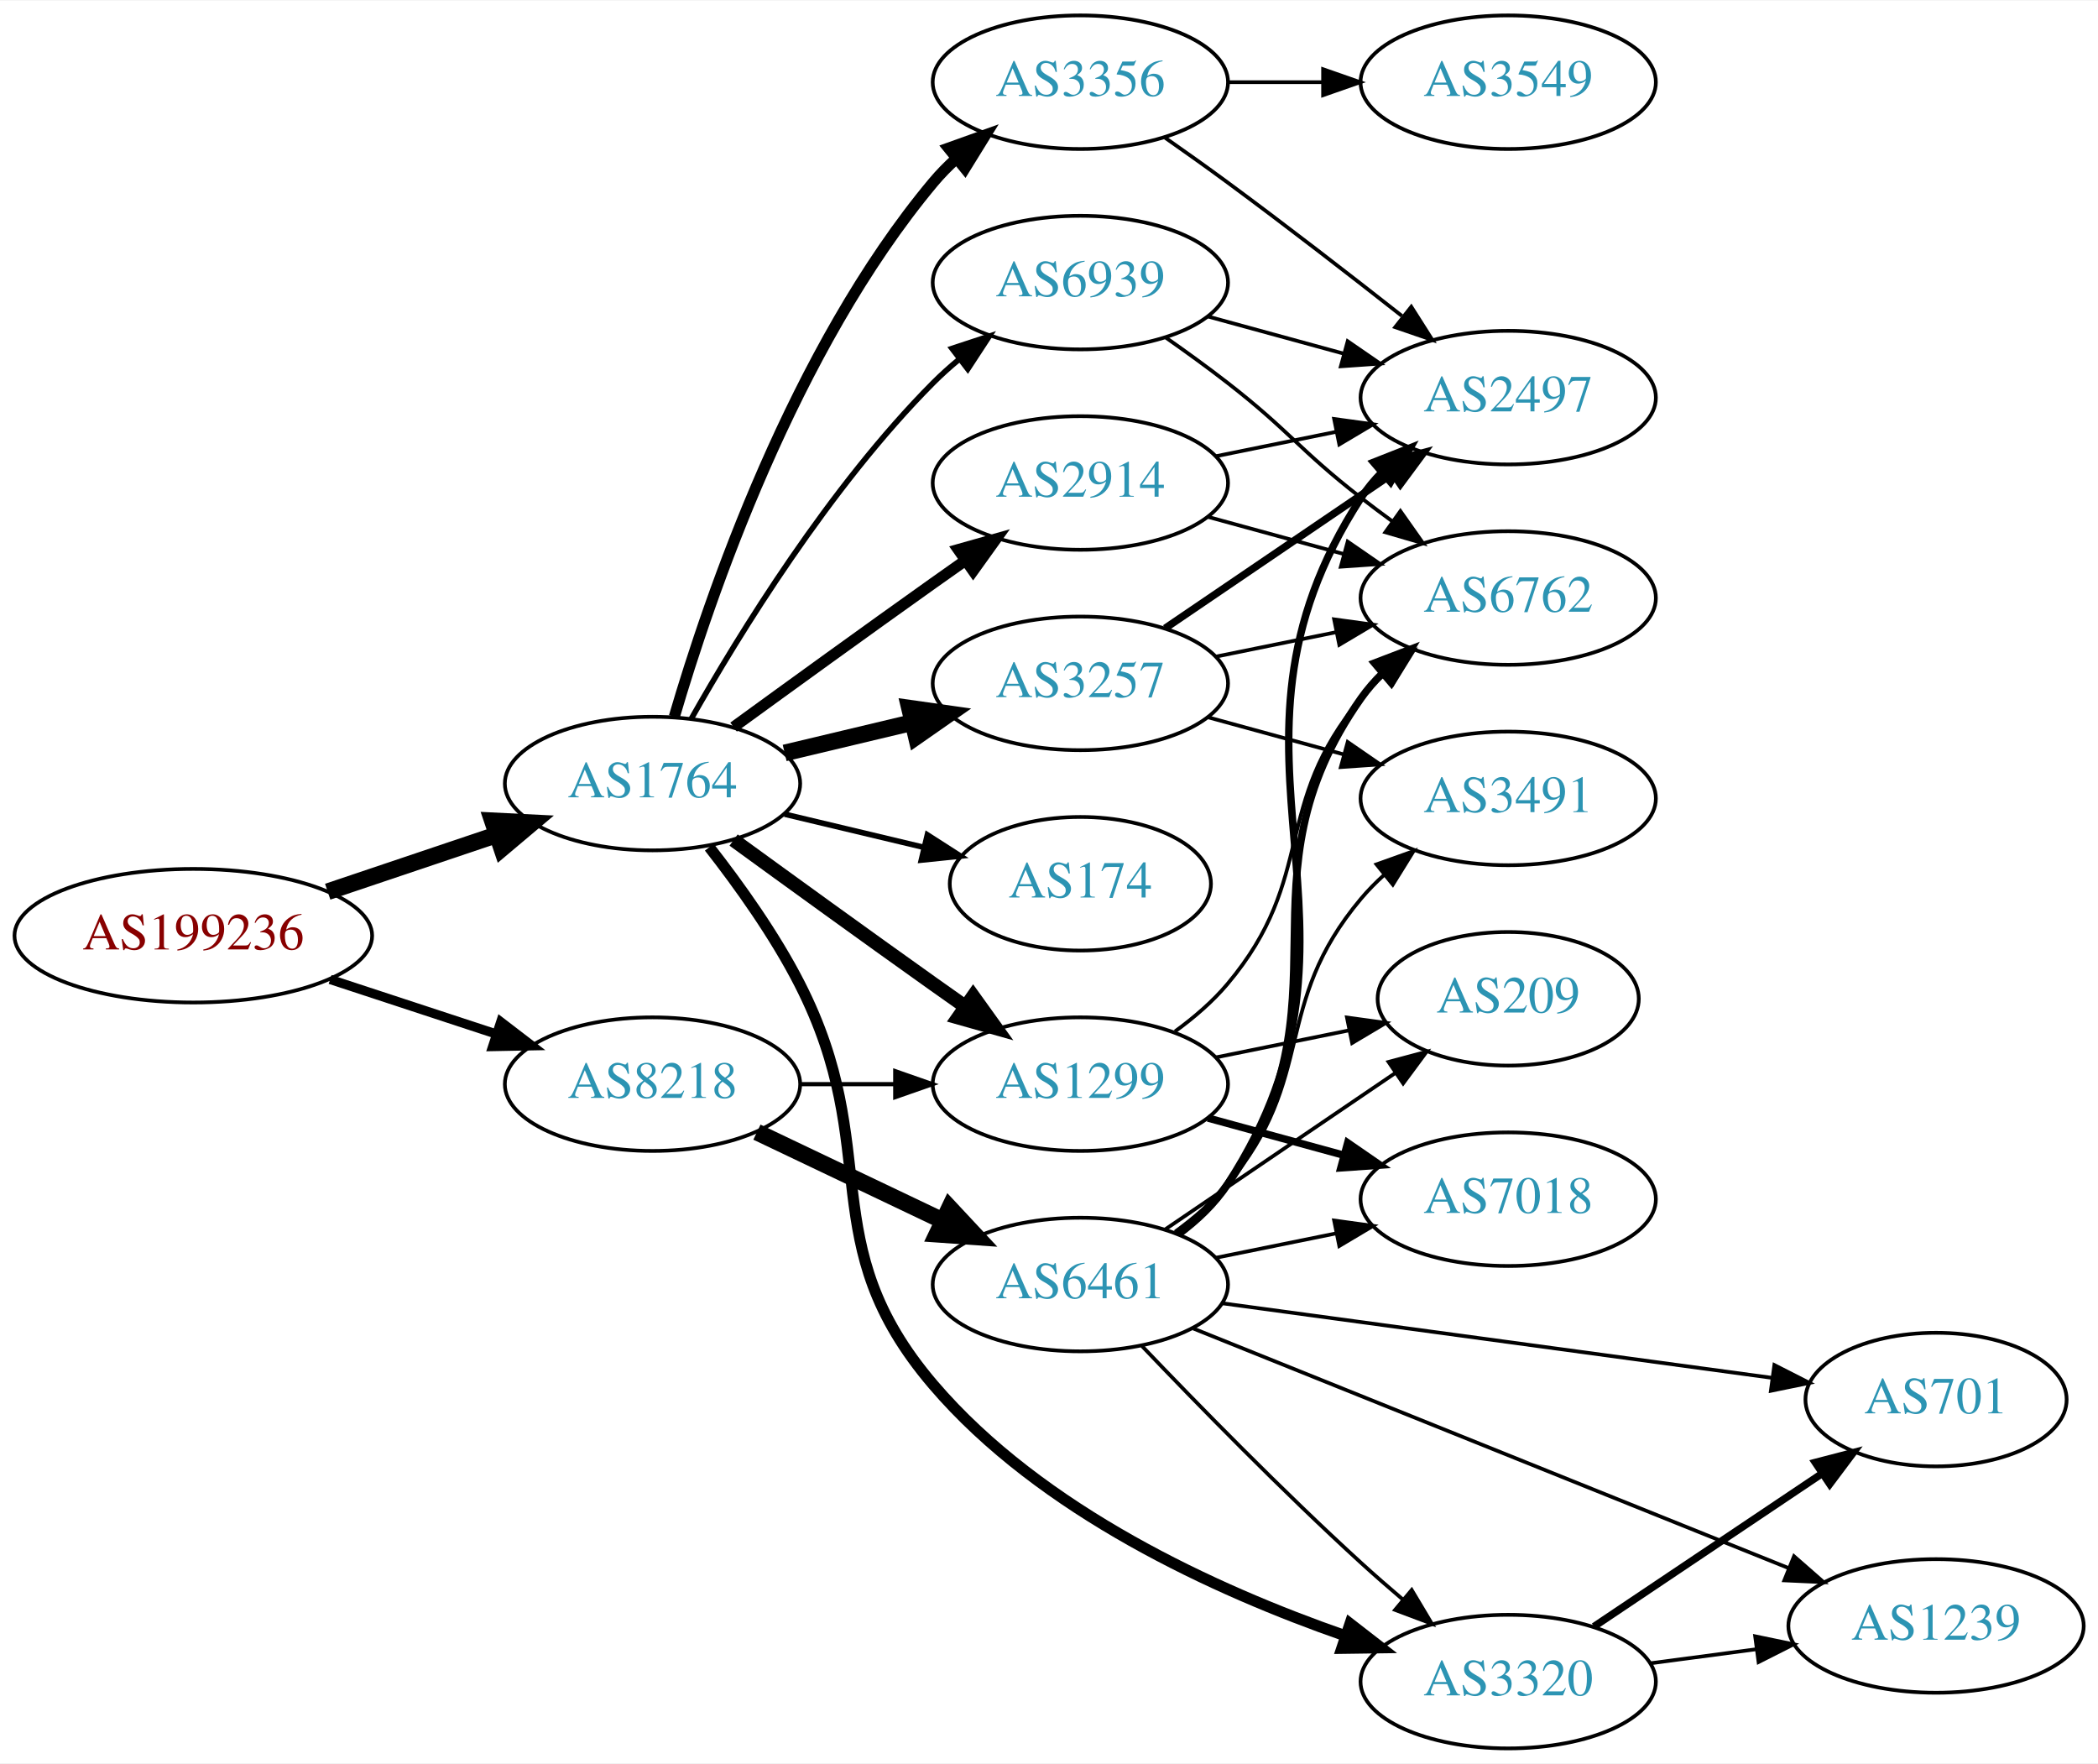
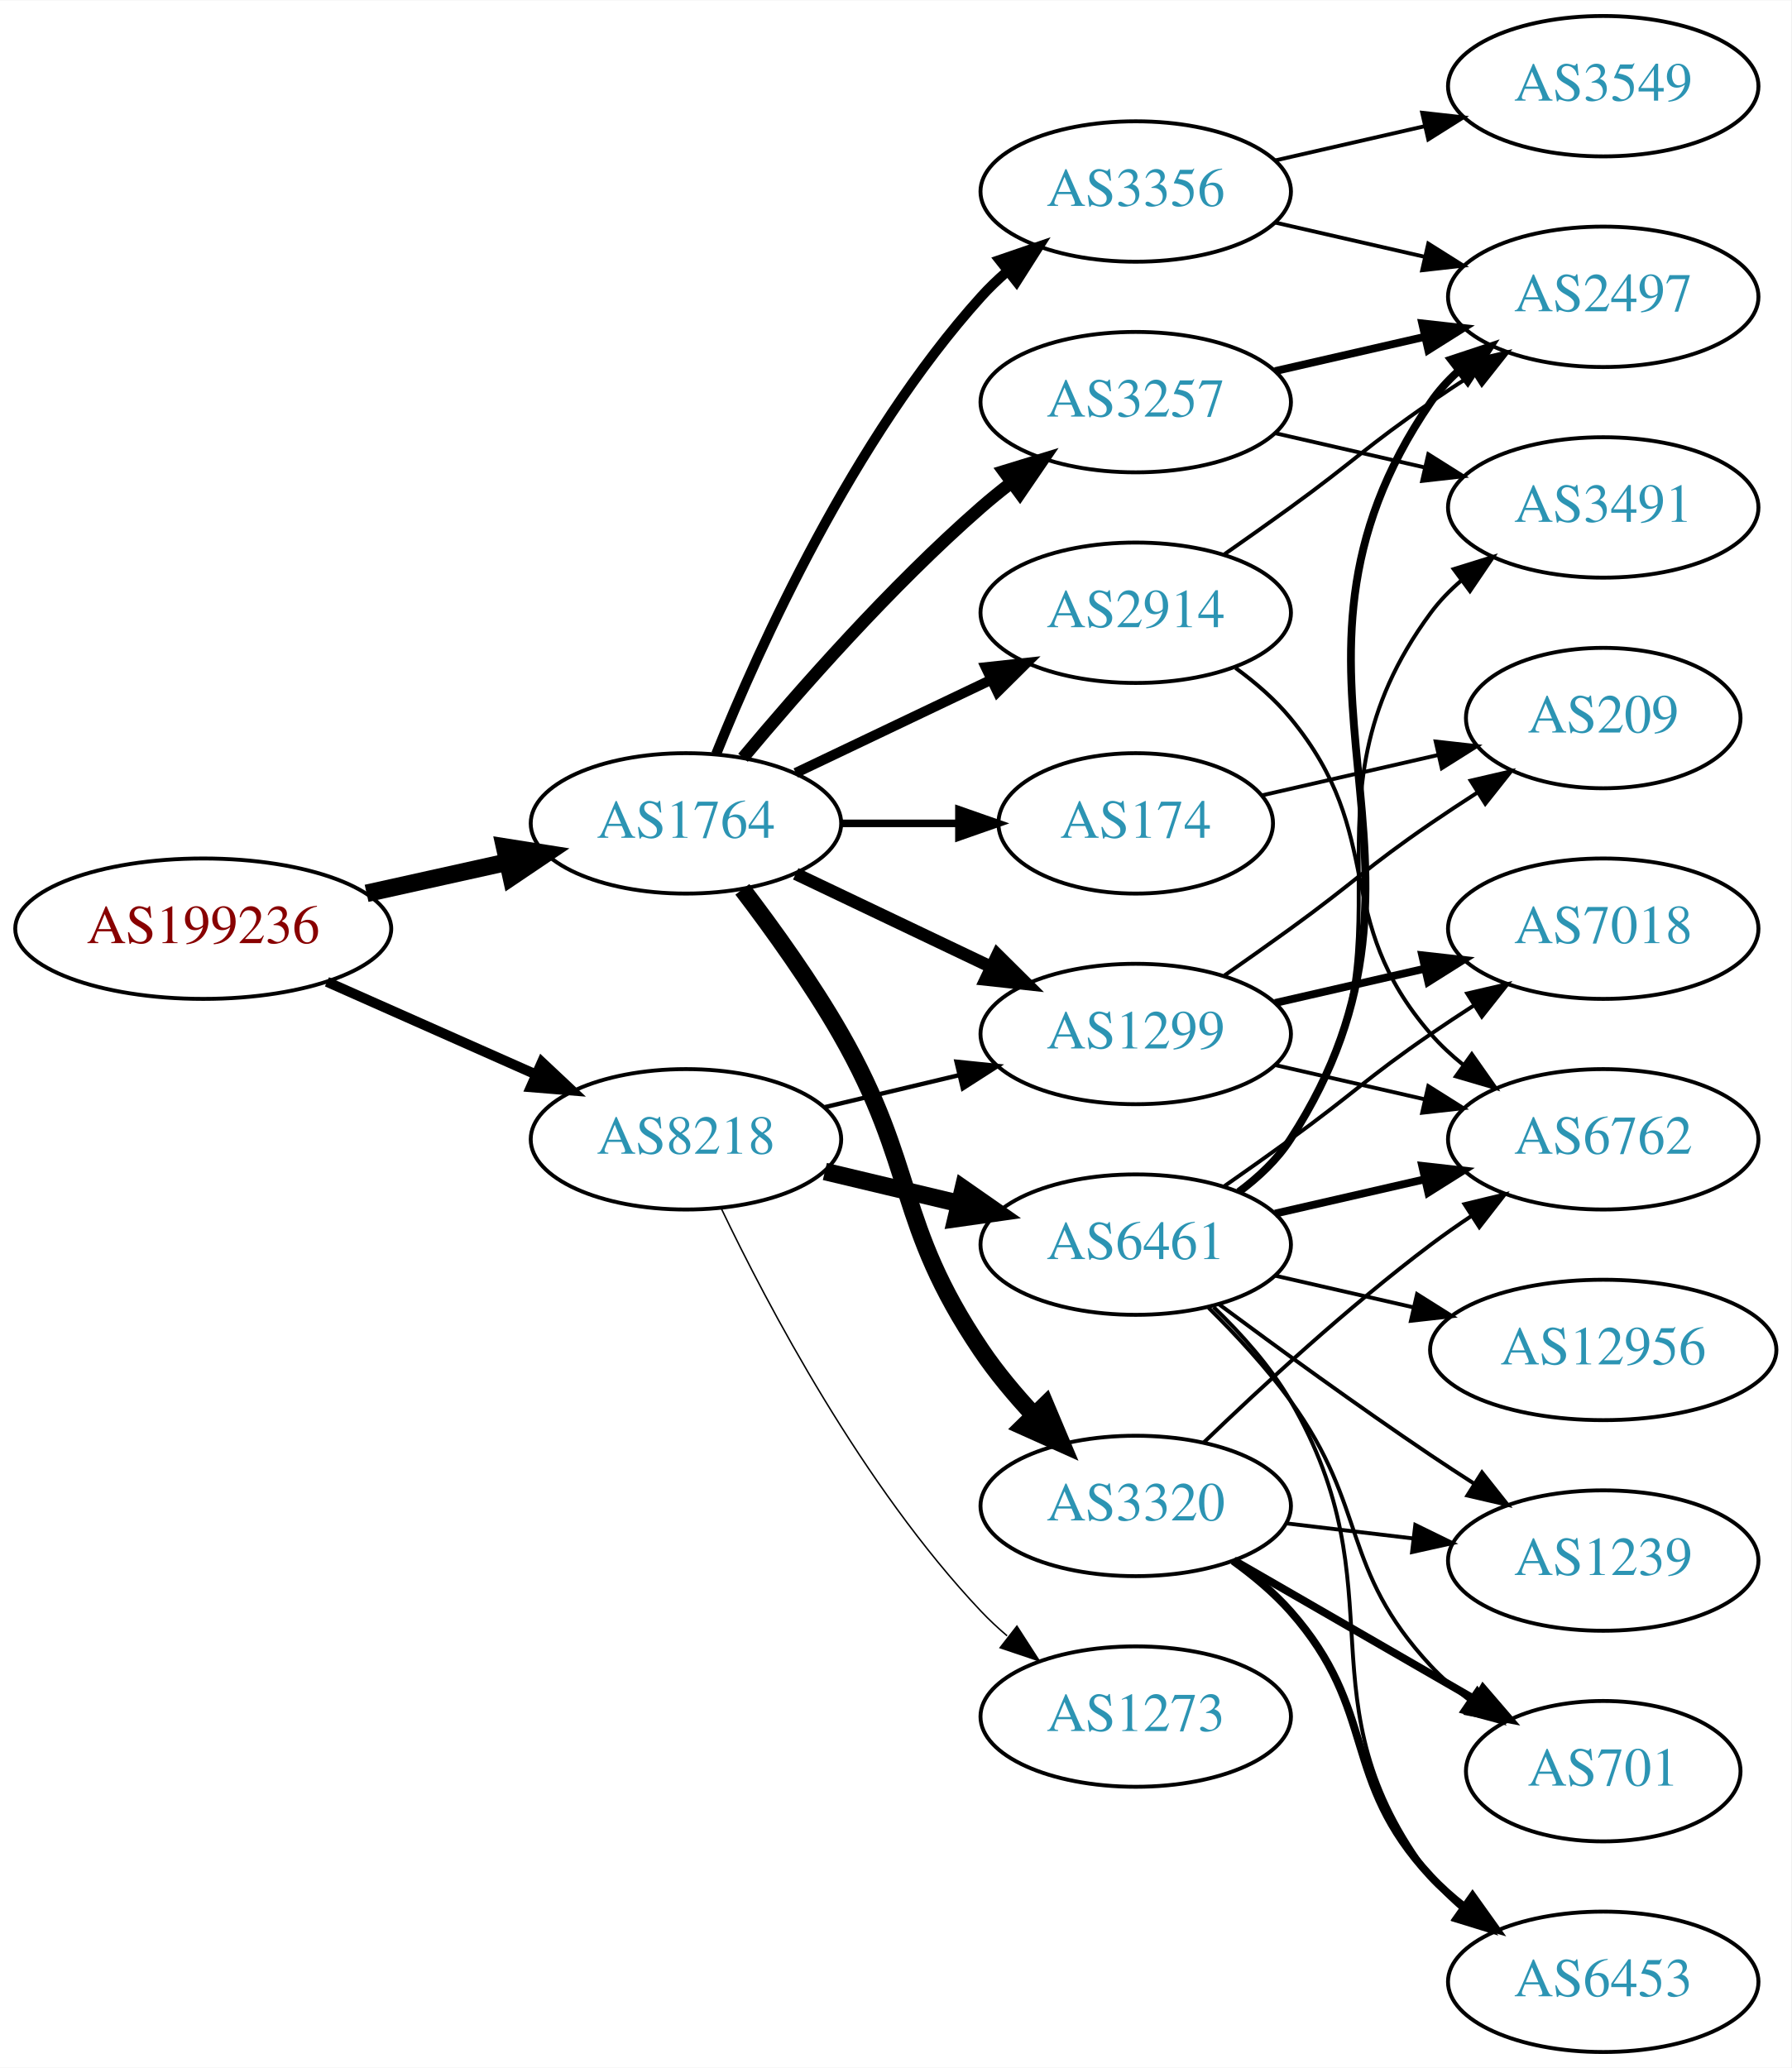
- <svg xmlns="http://www.w3.org/2000/svg" xmlns:xlink="http://www.w3.org/1999/xlink" width="565pt" height="475pt" viewBox="0.00 0.00 565.36 475.00">
-   <g id="graph0" class="graph" transform="scale(1 1) rotate(0) translate(4 471)">
-     <polygon fill="white" stroke="none" points="-4,4 -4,-471 561.363,-471 561.363,4 -4,4" />
+ <svg xmlns="http://www.w3.org/2000/svg" xmlns:xlink="http://www.w3.org/1999/xlink" width="459pt" height="530pt" viewBox="0.00 0.00 459.17 530.00">
+   <g id="graph0" class="graph" transform="scale(1 1) rotate(0) translate(4 526)">
+     <polygon fill="white" stroke="none" points="-4,4 -4,-526 455.17,-526 455.17,4 -4,4" />
    <g id="node1" class="node">
      <g id="a_node1">
        <a xlink:href="/asn/199236" xlink:title="AS199236 ~ Emarsys eMarketing Systems AG [AT]">
-           <ellipse fill="#ffffff" stroke="black" cx="48.096" cy="-219" rx="48.192" ry="18" />
-           <text text-anchor="middle" x="48.096" y="-215.3" font-family="Times,serif" font-size="14.00" fill="#880000">AS199236</text>
+           <ellipse fill="#ffffff" stroke="black" cx="48.096" cy="-288" rx="48.192" ry="18" />
+           <text text-anchor="middle" x="48.096" y="-284.3" font-family="Times,serif" font-size="14.00" fill="#880000">AS199236</text>
        </a>
      </g>
    </g>
    <g id="node2" class="node">
      <g id="a_node2">
        <a xlink:href="/asn/1764" xlink:title="AS1764 ~ NEXTLAYER-AS [AT]">
-           <ellipse fill="#ffffff" stroke="black" cx="171.838" cy="-260" rx="39.794" ry="18" />
-           <text text-anchor="middle" x="171.838" y="-256.3" font-family="Times,serif" font-size="14.00" fill="#2c94b3">AS1764</text>
+           <ellipse fill="#ffffff" stroke="black" cx="171.838" cy="-315" rx="39.794" ry="18" />
+           <text text-anchor="middle" x="171.838" y="-311.3" font-family="Times,serif" font-size="14.00" fill="#2c94b3">AS1764</text>
        </a>
      </g>
    </g>
    <g id="edge1" class="edge">
-       <path fill="none" stroke="black" stroke-width="4.5" d="M84.309,-230.859C98.459,-235.624 114.874,-241.152 129.578,-246.105" />
-       <polygon fill="black" stroke="black" stroke-width="4.5" points="128.703,-249.965 139.437,-249.425 131.217,-242.502 128.703,-249.965" />
+       <path fill="none" stroke="black" stroke-width="4.5" d="M89.973,-297.066C101.513,-299.625 114.132,-302.424 125.896,-305.033" />
+       <polygon fill="black" stroke="black" stroke-width="4.5" points="125.351,-308.945 135.967,-307.266 127.057,-301.257 125.351,-308.945" />
    </g>
    <g id="node3" class="node">
      <g id="a_node3">
        <a xlink:href="/asn/8218" xlink:title="AS8218 ~ legacy Neotelecoms [FR]">
-           <ellipse fill="#ffffff" stroke="black" cx="171.838" cy="-179" rx="39.794" ry="18" />
-           <text text-anchor="middle" x="171.838" y="-175.3" font-family="Times,serif" font-size="14.00" fill="#2c94b3">AS8218</text>
+           <ellipse fill="#ffffff" stroke="black" cx="171.838" cy="-234" rx="39.794" ry="18" />
+           <text text-anchor="middle" x="171.838" y="-230.3" font-family="Times,serif" font-size="14.00" fill="#2c94b3">AS8218</text>
        </a>
      </g>
    </g>
    <g id="edge2" class="edge">
-       <path fill="none" stroke="black" stroke-width="2.5" d="M84.964,-207.215C98.983,-202.609 115.143,-197.299 129.637,-192.537" />
-       <polygon fill="black" stroke="black" stroke-width="2.5" points="130.95,-195.79 139.358,-189.343 128.765,-189.14 130.95,-195.79" />
+       <path fill="none" stroke="black" stroke-width="2.571" d="M79.816,-274.374C96.101,-267.15 116.238,-258.219 133.427,-250.594" />
+       <polygon fill="black" stroke="black" stroke-width="2.571" points="134.909,-253.766 142.631,-246.512 132.07,-247.367 134.909,-253.766" />
    </g>
    <g id="node4" class="node">
      <g id="a_node4">
-         <a xlink:href="/asn/3257" xlink:title="AS3257 ~ GTT [DE]">
-           <ellipse fill="#ffffff" stroke="black" cx="287.131" cy="-287" rx="39.794" ry="18" />
-           <text text-anchor="middle" x="287.131" y="-283.3" font-family="Times,serif" font-size="14.00" fill="#2c94b3">AS3257</text>
+         <a xlink:href="/asn/2914" xlink:title="AS2914 ~ NTT America, Inc. [US]">
+           <ellipse fill="#ffffff" stroke="black" cx="287.131" cy="-369" rx="39.794" ry="18" />
+           <text text-anchor="middle" x="287.131" y="-365.3" font-family="Times,serif" font-size="14.00" fill="#2c94b3">AS2914</text>
        </a>
      </g>
    </g>
    <g id="edge3" class="edge">
-       <path fill="none" stroke="black" stroke-width="4.5" d="M207.445,-268.248C218.316,-270.838 230.471,-273.735 241.913,-276.462" />
-       <polygon fill="black" stroke="black" stroke-width="4.5" points="241.095,-280.315 251.736,-278.803 242.921,-272.654 241.095,-280.315" />
+       <path fill="none" stroke="black" stroke-width="2.571" d="M199.974,-327.934C214.968,-335.081 233.789,-344.052 250.013,-351.785" />
+       <polygon fill="black" stroke="black" stroke-width="2.571" points="248.683,-355.028 259.216,-356.171 251.695,-348.709 248.683,-355.028" />
    </g>
    <g id="node5" class="node">
      <g id="a_node5">
-         <a xlink:href="/asn/3356" xlink:title="AS3356 ~ Level 3 Parent, LLC [US]">
-           <ellipse fill="#ffffff" stroke="black" cx="287.131" cy="-449" rx="39.794" ry="18" />
-           <text text-anchor="middle" x="287.131" y="-445.3" font-family="Times,serif" font-size="14.00" fill="#2c94b3">AS3356</text>
+         <a xlink:href="/asn/1299" xlink:title="AS1299 ~ Telia Carrier [EU]">
+           <ellipse fill="#ffffff" stroke="black" cx="287.131" cy="-261" rx="39.794" ry="18" />
+           <text text-anchor="middle" x="287.131" y="-257.3" font-family="Times,serif" font-size="14.00" fill="#2c94b3">AS1299</text>
        </a>
      </g>
    </g>
    <g id="edge4" class="edge">
-       <path fill="none" stroke="black" stroke-width="3" d="M177.712,-278.002C187.026,-309.844 209.843,-376.981 247.484,-422 249.355,-424.237 251.453,-426.374 253.679,-428.396" />
-       <polygon fill="black" stroke="black" stroke-width="3" points="251.623,-431.234 261.598,-434.804 256.026,-425.793 251.623,-431.234" />
+       <path fill="none" stroke="black" stroke-width="3.214" d="M199.974,-302.066C214.968,-294.919 233.789,-285.948 250.013,-278.215" />
+       <polygon fill="black" stroke="black" stroke-width="3.214" points="251.695,-281.291 259.216,-273.829 248.683,-274.972 251.695,-281.291" />
    </g>
    <g id="node6" class="node">
      <g id="a_node6">
-         <a xlink:href="/asn/2914" xlink:title="AS2914 ~ NTT America, Inc. [US]">
-           <ellipse fill="#ffffff" stroke="black" cx="287.131" cy="-341" rx="39.794" ry="18" />
-           <text text-anchor="middle" x="287.131" y="-337.3" font-family="Times,serif" font-size="14.00" fill="#2c94b3">AS2914</text>
+         <a xlink:href="/asn/3257" xlink:title="AS3257 ~ GTT [DE]">
+           <ellipse fill="#ffffff" stroke="black" cx="287.131" cy="-423" rx="39.794" ry="18" />
+           <text text-anchor="middle" x="287.131" y="-419.3" font-family="Times,serif" font-size="14.00" fill="#2c94b3">AS3257</text>
        </a>
      </g>
    </g>
    <g id="edge5" class="edge">
-       <path fill="none" stroke="black" stroke-width="3" d="M193.686,-275.222C208.62,-286.091 229.234,-301.025 247.484,-314 250.305,-316.005 253.248,-318.085 256.196,-320.159" />
-       <polygon fill="black" stroke="black" stroke-width="3" points="254.223,-323.05 264.421,-325.926 258.242,-317.319 254.223,-323.05" />
+       <path fill="none" stroke="black" stroke-width="3.214" d="M186.468,-331.817C200.751,-348.929 224.297,-375.745 247.484,-396 249.95,-398.154 252.589,-400.294 255.286,-402.372" />
+       <polygon fill="black" stroke="black" stroke-width="3.214" points="253.311,-405.264 263.44,-408.37 257.459,-399.625 253.311,-405.264" />
    </g>
    <g id="node7" class="node">
      <g id="a_node7">
-         <a xlink:href="/asn/1299" xlink:title="AS1299 ~ Telia Carrier [EU]">
-           <ellipse fill="#ffffff" stroke="black" cx="287.131" cy="-179" rx="39.794" ry="18" />
-           <text text-anchor="middle" x="287.131" y="-175.3" font-family="Times,serif" font-size="14.00" fill="#2c94b3">AS1299</text>
+         <a xlink:href="/asn/3320" xlink:title="AS3320 ~ DTAG [DE]">
+           <ellipse fill="#ffffff" stroke="black" cx="287.131" cy="-140" rx="39.794" ry="18" />
+           <text text-anchor="middle" x="287.131" y="-136.3" font-family="Times,serif" font-size="14.00" fill="#2c94b3">AS3320</text>
        </a>
      </g>
    </g>
    <g id="edge6" class="edge">
-       <path fill="none" stroke="black" stroke-width="3.75" d="M193.686,-244.778C208.62,-233.909 229.234,-218.975 247.484,-206 250.305,-203.995 253.248,-201.915 256.196,-199.841" />
-       <polygon fill="black" stroke="black" stroke-width="3.75" points="258.242,-202.681 264.421,-194.074 254.223,-196.95 258.242,-202.681" />
+       <path fill="none" stroke="black" stroke-width="4.5" d="M186.299,-298.087C194.192,-287.73 204.042,-274.008 211.484,-261 231.049,-226.806 225.461,-212.665 247.484,-180 251.401,-174.19 256.203,-168.46 261.073,-163.232" />
+       <polygon fill="black" stroke="black" stroke-width="4.5" points="263.987,-165.883 268.161,-155.979 258.356,-160.378 263.987,-165.883" />
    </g>
    <g id="node8" class="node">
      <g id="a_node8">
-         <a xlink:href="/asn/174" xlink:title="AS174 ~ Cogent Communications [US]">
-           <ellipse fill="#ffffff" stroke="black" cx="287.131" cy="-233" rx="35.194" ry="18" />
-           <text text-anchor="middle" x="287.131" y="-229.3" font-family="Times,serif" font-size="14.00" fill="#2c94b3">AS174</text>
+         <a xlink:href="/asn/3356" xlink:title="AS3356 ~ Level 3 Parent, LLC [US]">
+           <ellipse fill="#ffffff" stroke="black" cx="287.131" cy="-477" rx="39.794" ry="18" />
+           <text text-anchor="middle" x="287.131" y="-473.3" font-family="Times,serif" font-size="14.00" fill="#2c94b3">AS3356</text>
        </a>
      </g>
    </g>
    <g id="edge7" class="edge">
-       <path fill="none" stroke="black" stroke-width="1.5" d="M207.445,-251.752C219.24,-248.942 232.544,-245.771 244.812,-242.847" />
-       <polygon fill="black" stroke="black" stroke-width="1.5" points="245.901,-246.186 254.817,-240.463 244.278,-239.376 245.901,-246.186" />
+       <path fill="none" stroke="black" stroke-width="2.571" d="M179.586,-332.787C190.637,-360.243 214.69,-413.578 247.484,-450 249.487,-452.224 251.706,-454.363 254.038,-456.397" />
+       <polygon fill="black" stroke="black" stroke-width="2.571" points="252.236,-459.433 262.257,-462.873 256.569,-453.935 252.236,-459.433" />
    </g>
    <g id="node9" class="node">
      <g id="a_node9">
-         <a xlink:href="/asn/3320" xlink:title="AS3320 ~ DTAG [DE]">
-           <ellipse fill="#ffffff" stroke="black" cx="402.424" cy="-18" rx="39.794" ry="18" />
-           <text text-anchor="middle" x="402.424" y="-14.3" font-family="Times,serif" font-size="14.00" fill="#2c94b3">AS3320</text>
+         <a xlink:href="/asn/174" xlink:title="AS174 ~ Cogent Communications [US]">
+           <ellipse fill="#ffffff" stroke="black" cx="287.131" cy="-315" rx="35.194" ry="18" />
+           <text text-anchor="middle" x="287.131" y="-311.3" font-family="Times,serif" font-size="14.00" fill="#2c94b3">AS174</text>
        </a>
      </g>
    </g>
    <g id="edge8" class="edge">
-       <path fill="none" stroke="black" stroke-width="3" d="M187.135,-242.86C195.121,-232.647 204.782,-219.147 211.484,-206 234.465,-160.923 214.633,-136.481 247.484,-98 276.585,-63.912 323.87,-42.422 358.365,-30.402" />
-       <polygon fill="black" stroke="black" stroke-width="3" points="359.806,-33.611 368.177,-27.117 357.583,-26.973 359.806,-33.611" />
-     </g>
-     <g id="node10" class="node">
-       <g id="a_node10">
-         <a xlink:href="/asn/6939" xlink:title="AS6939 ~ Hurricane Electric LLC [US]">
-           <ellipse fill="#ffffff" stroke="black" cx="287.131" cy="-395" rx="39.794" ry="18" />
-           <text text-anchor="middle" x="287.131" y="-391.3" font-family="Times,serif" font-size="14.00" fill="#2c94b3">AS6939</text>
-         </a>
-       </g>
-     </g>
-     <g id="edge9" class="edge">
-       <path fill="none" stroke="black" stroke-width="1.5" d="M182.298,-277.49C195.08,-300.096 219.512,-339.886 247.484,-368 249.595,-370.121 251.891,-372.188 254.277,-374.171" />
-       <polygon fill="black" stroke="black" stroke-width="1.5" points="252.529,-377.242 262.592,-380.556 256.792,-371.69 252.529,-377.242" />
+       <path fill="none" stroke="black" stroke-width="1.929" d="M211.51,-315C221.215,-315 231.706,-315 241.669,-315" />
+       <polygon fill="black" stroke="black" stroke-width="1.929" points="241.805,-318.5 251.805,-315 241.805,-311.5 241.805,-318.5" />
    </g>
    <g id="edge23" class="edge">
-       <path fill="none" stroke="black" stroke-width="1.125" d="M211.51,-179C219.713,-179 228.477,-179 237.009,-179" />
-       <polygon fill="black" stroke="black" stroke-width="1.125" points="237.248,-182.5 247.248,-179 237.248,-175.5 237.248,-182.5" />
+       <path fill="none" stroke="black" stroke-width="1.125" d="M207.445,-242.248C218.316,-244.838 230.471,-247.735 241.913,-250.462" />
+       <polygon fill="black" stroke="black" stroke-width="1.125" points="241.197,-253.889 251.736,-252.803 242.819,-247.08 241.197,-253.889" />
    </g>
    <g id="node19" class="node">
      <g id="a_node19">
        <a xlink:href="/asn/6461" xlink:title="AS6461 ~ Zayo Bandwidth [US]">
-           <ellipse fill="#ffffff" stroke="black" cx="287.131" cy="-125" rx="39.794" ry="18" />
-           <text text-anchor="middle" x="287.131" y="-121.3" font-family="Times,serif" font-size="14.00" fill="#2c94b3">AS6461</text>
+           <ellipse fill="#ffffff" stroke="black" cx="287.131" cy="-207" rx="39.794" ry="18" />
+           <text text-anchor="middle" x="287.131" y="-203.3" font-family="Times,serif" font-size="14.00" fill="#2c94b3">AS6461</text>
        </a>
      </g>
    </g>
    <g id="edge22" class="edge">
-       <path fill="none" stroke="black" stroke-width="4.5" d="M199.974,-166.066C214.968,-158.919 233.789,-149.948 250.013,-142.215" />
-       <polygon fill="black" stroke="black" stroke-width="4.5" points="251.883,-145.686 259.216,-137.829 248.495,-138.577 251.883,-145.686" />
-     </g>
-     <g id="node11" class="node">
-       <g id="a_node11">
+       <path fill="none" stroke="black" stroke-width="4.5" d="M207.445,-225.752C218.316,-223.162 230.471,-220.265 241.913,-217.538" />
+       <polygon fill="black" stroke="black" stroke-width="4.5" points="242.921,-221.346 251.736,-215.197 241.095,-213.685 242.921,-221.346" />
+     </g>
+     <g id="node20" class="node">
+       <g id="a_node20">
+         <a xlink:href="/asn/1273" xlink:title="AS1273 ~ Vodafone Group PLC [EU]">
+           <ellipse fill="#ffffff" stroke="black" cx="287.131" cy="-86" rx="39.794" ry="18" />
+           <text text-anchor="middle" x="287.131" y="-82.3" font-family="Times,serif" font-size="14.00" fill="#2c94b3">AS1273</text>
+         </a>
+       </g>
+     </g>
+     <g id="edge24" class="edge">
+       <path fill="none" stroke="black" stroke-width="0.375" d="M180.801,-216.462C192.739,-191.48 217.147,-145.12 247.484,-113 249.539,-110.824 251.795,-108.72 254.154,-106.71" />
+       <polygon fill="black" stroke="black" stroke-width="0.375" points="256.677,-109.18 262.419,-100.276 252.378,-103.656 256.677,-109.18" />
+     </g>
+     <g id="node10" class="node">
+       <g id="a_node10">
+         <a xlink:href="/asn/6762" xlink:title="AS6762 ~ TELECOM ITALIA SPARKLE S.p.A. [IT]">
+           <ellipse fill="#ffffff" stroke="black" cx="406.973" cy="-234" rx="39.794" ry="18" />
+           <text text-anchor="middle" x="406.973" y="-230.3" font-family="Times,serif" font-size="14.00" fill="#2c94b3">AS6762</text>
+         </a>
+       </g>
+     </g>
+     <g id="edge13" class="edge">
+       <path fill="none" stroke="black" d="M312.712,-354.844C317.806,-351.128 322.82,-346.799 326.777,-342 351.842,-311.606 336.943,-290.742 362.777,-261 365.242,-258.162 368.079,-255.523 371.097,-253.094" />
+       <polygon fill="black" stroke="black" points="373.283,-255.833 379.375,-247.164 369.207,-250.142 373.283,-255.833" />
+     </g>
+     <g id="node14" class="node">
+       <g id="a_node14">
        <a xlink:href="/asn/2497" xlink:title="AS2497 ~ Internet Initiative Japan Inc. [JP]">
-           <ellipse fill="#ffffff" stroke="black" cx="402.424" cy="-364" rx="39.794" ry="18" />
-           <text text-anchor="middle" x="402.424" y="-360.3" font-family="Times,serif" font-size="14.00" fill="#2c94b3">AS2497</text>
-         </a>
-       </g>
-     </g>
-     <g id="edge10" class="edge">
-       <path fill="none" stroke="black" stroke-width="2" d="M309.975,-301.846C327.372,-313.67 351.92,-330.354 371.202,-343.46" />
-       <polygon fill="black" stroke="black" stroke-width="2" points="369.409,-346.473 379.647,-349.199 373.344,-340.683 369.409,-346.473" />
-     </g>
-     <g id="node12" class="node">
-       <g id="a_node12">
-         <a xlink:href="/asn/3491" xlink:title="AS3491 ~ PCCW Global, Inc. [US]">
-           <ellipse fill="#ffffff" stroke="black" cx="402.424" cy="-256" rx="39.794" ry="18" />
-           <text text-anchor="middle" x="402.424" y="-252.3" font-family="Times,serif" font-size="14.00" fill="#2c94b3">AS3491</text>
-         </a>
-       </g>
-     </g>
-     <g id="edge11" class="edge">
-       <path fill="none" stroke="black" d="M321.51,-277.867C332.932,-274.741 345.882,-271.198 357.981,-267.887" />
-       <polygon fill="black" stroke="black" points="359.17,-271.19 367.892,-265.175 357.323,-264.439 359.17,-271.19" />
-     </g>
-     <g id="node13" class="node">
-       <g id="a_node13">
-         <a xlink:href="/asn/6762" xlink:title="AS6762 ~ TELECOM ITALIA SPARKLE S.p.A. [IT]">
-           <ellipse fill="#ffffff" stroke="black" cx="402.424" cy="-310" rx="39.794" ry="18" />
-           <text text-anchor="middle" x="402.424" y="-306.3" font-family="Times,serif" font-size="14.00" fill="#2c94b3">AS6762</text>
-         </a>
-       </g>
-     </g>
-     <g id="edge12" class="edge">
-       <path fill="none" stroke="black" d="M323.667,-294.214C333.895,-296.291 345.196,-298.585 355.939,-300.766" />
-       <polygon fill="black" stroke="black" points="355.518,-304.252 366.014,-302.811 356.91,-297.392 355.518,-304.252" />
-     </g>
-     <g id="edge20" class="edge">
-       <path fill="none" stroke="black" d="M309.935,-434.055C315.468,-430.183 321.375,-425.982 326.777,-422 342.531,-410.388 359.806,-397.009 373.765,-386.029" />
-       <polygon fill="black" stroke="black" points="376.306,-388.483 381.986,-379.539 371.968,-382.988 376.306,-388.483" />
-     </g>
-     <g id="node18" class="node">
-       <g id="a_node18">
-         <a xlink:href="/asn/3549" xlink:title="AS3549 ~ Level 3 Parent, LLC [US]">
-           <ellipse fill="#ffffff" stroke="black" cx="402.424" cy="-449" rx="39.794" ry="18" />
-           <text text-anchor="middle" x="402.424" y="-445.3" font-family="Times,serif" font-size="14.00" fill="#2c94b3">AS3549</text>
-         </a>
-       </g>
-     </g>
-     <g id="edge21" class="edge">
-       <path fill="none" stroke="black" d="M326.803,-449C335.006,-449 343.77,-449 352.302,-449" />
-       <polygon fill="black" stroke="black" points="352.541,-452.5 362.541,-449 352.541,-445.5 352.541,-452.5" />
+           <ellipse fill="#ffffff" stroke="black" cx="406.973" cy="-450" rx="39.794" ry="18" />
+           <text text-anchor="middle" x="406.973" y="-446.3" font-family="Times,serif" font-size="14.00" fill="#2c94b3">AS2497</text>
+         </a>
+       </g>
    </g>
    <g id="edge14" class="edge">
-       <path fill="none" stroke="black" d="M323.667,-348.214C333.895,-350.291 345.196,-352.585 355.939,-354.766" />
-       <polygon fill="black" stroke="black" points="355.518,-358.252 366.014,-356.811 356.91,-351.392 355.518,-358.252" />
-     </g>
-     <g id="edge13" class="edge">
-       <path fill="none" stroke="black" d="M321.51,-331.867C332.932,-328.741 345.882,-325.198 357.981,-321.887" />
-       <polygon fill="black" stroke="black" points="359.17,-325.19 367.892,-319.175 357.323,-318.439 359.17,-325.19" />
-     </g>
-     <g id="edge18" class="edge">
-       <path fill="none" stroke="black" d="M312.644,-193.213C317.742,-196.925 322.774,-201.239 326.777,-206 351.09,-234.914 338.465,-254.086 362.777,-283 364.654,-285.232 366.757,-287.365 368.986,-289.384" />
-       <polygon fill="black" stroke="black" points="366.933,-292.225 376.911,-295.787 371.332,-286.78 366.933,-292.225" />
+       <path fill="none" stroke="black" d="M309.888,-384.009C315.422,-387.879 321.341,-392.064 326.777,-396 342.977,-407.729 346.283,-411.689 362.777,-423 366.306,-425.419 370.043,-427.889 373.784,-430.302" />
+       <polygon fill="black" stroke="black" points="372.106,-433.382 382.425,-435.784 375.856,-427.472 372.106,-433.382" />
+     </g>
+     <g id="edge17" class="edge">
+       <path fill="none" stroke="black" d="M322.85,-253.045C334.85,-250.296 348.471,-247.175 361.164,-244.267" />
+       <polygon fill="black" stroke="black" points="362.129,-247.636 371.095,-241.991 360.566,-240.813 362.129,-247.636" />
    </g>
    <g id="node16" class="node">
      <g id="a_node16">
        <a xlink:href="/asn/7018" xlink:title="AS7018 ~ AT&amp;T Services, Inc. [US]">
-           <ellipse fill="#ffffff" stroke="black" cx="402.424" cy="-148" rx="39.794" ry="18" />
-           <text text-anchor="middle" x="402.424" y="-144.3" font-family="Times,serif" font-size="14.00" fill="#2c94b3">AS7018</text>
-         </a>
-       </g>
-     </g>
-     <g id="edge17" class="edge">
-       <path fill="none" stroke="black" stroke-width="2" d="M321.51,-169.867C332.932,-166.741 345.882,-163.198 357.981,-159.887" />
-       <polygon fill="black" stroke="black" stroke-width="2" points="359.17,-163.19 367.892,-157.175 357.323,-156.439 359.17,-163.19" />
+           <ellipse fill="#ffffff" stroke="black" cx="406.973" cy="-288" rx="39.794" ry="18" />
+           <text text-anchor="middle" x="406.973" y="-284.3" font-family="Times,serif" font-size="14.00" fill="#2c94b3">AS7018</text>
+         </a>
+       </g>
+     </g>
+     <g id="edge18" class="edge">
+       <path fill="none" stroke="black" stroke-width="2" d="M322.85,-268.955C334.85,-271.704 348.471,-274.825 361.164,-277.733" />
+       <polygon fill="black" stroke="black" stroke-width="2" points="360.566,-281.187 371.095,-280.009 362.129,-274.364 360.566,-281.187" />
    </g>
    <g id="node17" class="node">
      <g id="a_node17">
        <a xlink:href="/asn/209" xlink:title="AS209 ~ CenturyLink Communications, LLC [US]">
-           <ellipse fill="#ffffff" stroke="black" cx="402.424" cy="-202" rx="35.194" ry="18" />
-           <text text-anchor="middle" x="402.424" y="-198.3" font-family="Times,serif" font-size="14.00" fill="#2c94b3">AS209</text>
+           <ellipse fill="#ffffff" stroke="black" cx="406.973" cy="-342" rx="35.194" ry="18" />
+           <text text-anchor="middle" x="406.973" y="-338.3" font-family="Times,serif" font-size="14.00" fill="#2c94b3">AS209</text>
        </a>
      </g>
    </g>
    <g id="edge19" class="edge">
-       <path fill="none" stroke="black" d="M323.667,-186.214C335.01,-188.517 347.671,-191.087 359.428,-193.474" />
-       <polygon fill="black" stroke="black" points="358.974,-196.953 369.471,-195.513 360.367,-190.093 358.974,-196.953" />
-     </g>
-     <g id="node14" class="node">
-       <g id="a_node14">
+       <path fill="none" stroke="black" d="M309.888,-276.009C315.422,-279.879 321.341,-284.064 326.777,-288 342.977,-299.729 346.283,-303.689 362.777,-315 366.572,-317.602 370.609,-320.262 374.633,-322.849" />
+       <polygon fill="black" stroke="black" points="372.998,-325.956 383.32,-328.343 376.739,-320.04 372.998,-325.956" />
+     </g>
+     <g id="edge20" class="edge">
+       <path fill="none" stroke="black" stroke-width="2" d="M322.85,-430.955C334.85,-433.704 348.471,-436.825 361.164,-439.733" />
+       <polygon fill="black" stroke="black" stroke-width="2" points="360.566,-443.187 371.095,-442.009 362.129,-436.364 360.566,-443.187" />
+     </g>
+     <g id="node18" class="node">
+       <g id="a_node18">
+         <a xlink:href="/asn/3491" xlink:title="AS3491 ~ PCCW Global, Inc. [US]">
+           <ellipse fill="#ffffff" stroke="black" cx="406.973" cy="-396" rx="39.794" ry="18" />
+           <text text-anchor="middle" x="406.973" y="-392.3" font-family="Times,serif" font-size="14.00" fill="#2c94b3">AS3491</text>
+         </a>
+       </g>
+     </g>
+     <g id="edge21" class="edge">
+       <path fill="none" stroke="black" d="M322.85,-415.045C334.85,-412.296 348.471,-409.175 361.164,-406.267" />
+       <polygon fill="black" stroke="black" points="362.129,-409.636 371.095,-403.991 360.566,-402.813 362.129,-409.636" />
+     </g>
+     <g id="edge9" class="edge">
+       <path fill="none" stroke="black" d="M304.608,-156.309C319.277,-170.449 341.627,-191.086 362.777,-207 366.116,-209.512 369.694,-212.017 373.309,-214.432" />
+       <polygon fill="black" stroke="black" points="371.417,-217.376 381.717,-219.862 375.216,-211.496 371.417,-217.376" />
+     </g>
+     <g id="node11" class="node">
+       <g id="a_node11">
        <a xlink:href="/asn/1239" xlink:title="AS1239 ~ Sprint [US]">
-           <ellipse fill="#ffffff" stroke="black" cx="517.717" cy="-33" rx="39.794" ry="18" />
-           <text text-anchor="middle" x="517.717" y="-29.3" font-family="Times,serif" font-size="14.00" fill="#2c94b3">AS1239</text>
-         </a>
-       </g>
+           <ellipse fill="#ffffff" stroke="black" cx="406.973" cy="-126" rx="39.794" ry="18" />
+           <text text-anchor="middle" x="406.973" y="-122.3" font-family="Times,serif" font-size="14.00" fill="#2c94b3">AS1239</text>
+         </a>
+       </g>
+     </g>
+     <g id="edge10" class="edge">
+       <path fill="none" stroke="black" d="M325.741,-135.532C336.052,-134.307 347.369,-132.962 358.17,-131.679" />
+       <polygon fill="black" stroke="black" points="358.799,-135.129 368.316,-130.474 357.973,-128.178 358.799,-135.129" />
+     </g>
+     <g id="node12" class="node">
+       <g id="a_node12">
+         <a xlink:href="/asn/701" xlink:title="AS701 ~ UUNET [US]">
+           <ellipse fill="#ffffff" stroke="black" cx="406.973" cy="-72" rx="35.194" ry="18" />
+           <text text-anchor="middle" x="406.973" y="-68.3" font-family="Times,serif" font-size="14.00" fill="#2c94b3">AS701</text>
+         </a>
+       </g>
+     </g>
+     <g id="edge11" class="edge">
+       <path fill="none" stroke="black" stroke-width="2" d="M312.262,-126.075C330.167,-115.744 354.748,-101.559 374.243,-90.31" />
+       <polygon fill="black" stroke="black" stroke-width="2" points="376.163,-93.243 383.075,-85.213 372.665,-87.18 376.163,-93.243" />
+     </g>
+     <g id="node13" class="node">
+       <g id="a_node13">
+         <a xlink:href="/asn/6453" xlink:title="AS6453 ~ TATA COMMUNICATIONS (AMERICA) INC [US]">
+           <ellipse fill="#ffffff" stroke="black" cx="406.973" cy="-18" rx="39.794" ry="18" />
+           <text text-anchor="middle" x="406.973" y="-14.3" font-family="Times,serif" font-size="14.00" fill="#2c94b3">AS6453</text>
+         </a>
+       </g>
+     </g>
+     <g id="edge12" class="edge">
+       <path fill="none" stroke="black" stroke-width="2" d="M312.068,-125.929C317.309,-122.158 322.549,-117.783 326.777,-113 349.427,-87.38 339.48,-70.032 362.777,-45 365.338,-42.249 368.239,-39.667 371.297,-37.274" />
+       <polygon fill="black" stroke="black" stroke-width="2" points="373.477,-40.019 379.631,-31.394 369.442,-34.299 373.477,-40.019" />
    </g>
    <g id="edge15" class="edge">
-       <path fill="none" stroke="black" d="M440.834,-22.953C449.922,-24.156 459.759,-25.459 469.244,-26.715" />
-       <polygon fill="black" stroke="black" points="468.973,-30.209 479.346,-28.052 469.892,-23.27 468.973,-30.209" />
+       <path fill="none" stroke="black" d="M322.85,-469.045C334.85,-466.296 348.471,-463.175 361.164,-460.267" />
+       <polygon fill="black" stroke="black" points="362.129,-463.636 371.095,-457.991 360.566,-456.813 362.129,-463.636" />
    </g>
    <g id="node15" class="node">
      <g id="a_node15">
-         <a xlink:href="/asn/701" xlink:title="AS701 ~ UUNET [US]">
-           <ellipse fill="#ffffff" stroke="black" cx="517.717" cy="-94" rx="35.194" ry="18" />
-           <text text-anchor="middle" x="517.717" y="-90.3" font-family="Times,serif" font-size="14.00" fill="#2c94b3">AS701</text>
+         <a xlink:href="/asn/3549" xlink:title="AS3549 ~ Level 3 Parent, LLC [US]">
+           <ellipse fill="#ffffff" stroke="black" cx="406.973" cy="-504" rx="39.794" ry="18" />
+           <text text-anchor="middle" x="406.973" y="-500.3" font-family="Times,serif" font-size="14.00" fill="#2c94b3">AS3549</text>
        </a>
      </g>
    </g>
    <g id="edge16" class="edge">
-       <path fill="none" stroke="black" stroke-width="2" d="M425.537,-32.834C443.071,-44.597 467.745,-61.148 487.004,-74.068" />
-       <polygon fill="black" stroke="black" stroke-width="2" points="485.173,-77.054 495.427,-79.718 489.072,-71.241 485.173,-77.054" />
+       <path fill="none" stroke="black" d="M322.85,-484.955C334.85,-487.704 348.471,-490.825 361.164,-493.733" />
+       <polygon fill="black" stroke="black" points="360.566,-497.187 371.095,-496.009 362.129,-490.364 360.566,-497.187" />
+     </g>
+     <g id="edge33" class="edge">
+       <path fill="none" stroke="black" d="M319.401,-322.165C333.252,-325.338 349.738,-329.115 364.589,-332.518" />
+       <polygon fill="black" stroke="black" points="364.028,-335.98 374.557,-334.802 365.591,-329.157 364.028,-335.98" />
+     </g>
+     <g id="edge29" class="edge">
+       <path fill="none" stroke="black" stroke-width="2" d="M322.85,-214.955C334.85,-217.704 348.471,-220.825 361.164,-223.733" />
+       <polygon fill="black" stroke="black" stroke-width="2" points="360.566,-227.187 371.095,-226.009 362.129,-220.364 360.566,-227.187" />
+     </g>
+     <g id="edge31" class="edge">
+       <path fill="none" stroke="black" d="M308.461,-191.723C323.324,-180.696 344.068,-165.593 362.777,-153 366.326,-150.611 370.077,-148.161 373.825,-145.758" />
+       <polygon fill="black" stroke="black" points="375.893,-148.591 382.474,-140.288 372.151,-142.675 375.893,-148.591" />
    </g>
    <g id="edge32" class="edge">
-       <path fill="none" stroke="black" d="M321.51,-385.867C332.932,-382.741 345.882,-379.198 357.981,-375.887" />
-       <polygon fill="black" stroke="black" points="359.17,-379.19 367.892,-373.175 357.323,-372.439 359.17,-379.19" />
-     </g>
-     <g id="edge33" class="edge">
-       <path fill="none" stroke="black" d="M310.076,-380.242C315.607,-376.367 321.477,-372.117 326.777,-368 343.453,-355.048 346.102,-349.952 362.777,-337 365.51,-334.877 368.395,-332.719 371.306,-330.595" />
-       <polygon fill="black" stroke="black" points="373.375,-333.419 379.479,-324.758 369.307,-327.722 373.375,-333.419" />
+       <path fill="none" stroke="black" d="M305.806,-190.815C312.819,-183.88 320.654,-175.442 326.777,-167 346.856,-139.319 339.48,-124.032 362.777,-99 365.692,-95.868 369.048,-92.956 372.573,-90.292" />
+       <polygon fill="black" stroke="black" points="374.704,-93.075 380.982,-84.541 370.752,-87.298 374.704,-93.075" />
    </g>
    <g id="edge25" class="edge">
-       <path fill="none" stroke="black" d="M303.712,-108.451C318.519,-92.942 341.608,-69.317 362.777,-50 366.369,-46.723 370.231,-43.354 374.076,-40.088" />
-       <polygon fill="black" stroke="black" points="376.419,-42.692 381.849,-33.594 371.931,-37.319 376.419,-42.692" />
+       <path fill="none" stroke="black" d="M307.08,-191.003C314.113,-184.222 321.624,-175.844 326.777,-167 355.238,-118.153 328.584,-90.021 362.777,-45 365.051,-42.007 367.76,-39.263 370.697,-36.769" />
+       <polygon fill="black" stroke="black" points="372.891,-39.5 378.864,-30.749 368.738,-33.865 372.891,-39.5" />
+     </g>
+     <g id="edge27" class="edge">
+       <path fill="none" stroke="black" stroke-width="2" d="M313.567,-220.53C318.617,-224.278 323.397,-228.779 326.777,-234 373.252,-305.778 314.481,-352.434 362.777,-423 364.725,-425.846 367.082,-428.452 369.679,-430.824" />
+       <polygon fill="black" stroke="black" stroke-width="2" points="367.957,-433.917 378.015,-437.249 372.23,-428.372 367.957,-433.917" />
+     </g>
+     <g id="edge30" class="edge">
+       <path fill="none" stroke="black" d="M309.888,-222.009C315.422,-225.879 321.341,-230.064 326.777,-234 342.977,-245.729 346.283,-249.689 362.777,-261 366.306,-263.419 370.043,-265.889 373.784,-268.302" />
+       <polygon fill="black" stroke="black" points="372.106,-271.382 382.425,-273.784 375.856,-265.472 372.106,-271.382" />
+     </g>
+     <g id="edge28" class="edge">
+       <path fill="none" stroke="black" d="M313.29,-220.716C318.355,-224.455 323.21,-228.904 326.777,-234 362.391,-284.869 325.874,-319.059 362.777,-369 365.011,-372.023 367.694,-374.786 370.615,-377.293" />
+       <polygon fill="black" stroke="black" points="368.64,-380.186 378.758,-383.331 372.81,-374.563 368.64,-380.186" />
+     </g>
+     <g id="node21" class="node">
+       <g id="a_node21">
+         <a xlink:href="/asn/12956" xlink:title="AS12956 ~ TELXIUS [ES]">
+           <ellipse fill="#ffffff" stroke="black" cx="406.973" cy="-180" rx="44.393" ry="18" />
+           <text text-anchor="middle" x="406.973" y="-176.3" font-family="Times,serif" font-size="14.00" fill="#2c94b3">AS12956</text>
+         </a>
+       </g>
    </g>
    <g id="edge26" class="edge">
-       <path fill="none" stroke="black" stroke-width="2" d="M313.552,-138.54C318.602,-142.287 323.386,-146.785 326.777,-152 372.443,-222.222 317.112,-266.778 362.777,-337 364.367,-339.444 366.263,-341.731 368.348,-343.857" />
-       <polygon fill="black" stroke="black" stroke-width="2" points="366.145,-346.579 376.003,-350.46 370.717,-341.278 366.145,-346.579" />
-     </g>
-     <g id="edge29" class="edge">
-       <path fill="none" stroke="black" d="M312.644,-139.213C317.742,-142.925 322.774,-147.239 326.777,-152 351.09,-180.914 338.465,-200.086 362.777,-229 364.654,-231.232 366.757,-233.365 368.986,-235.384" />
-       <polygon fill="black" stroke="black" points="366.933,-238.225 376.911,-241.787 371.332,-232.78 366.933,-238.225" />
-     </g>
-     <g id="edge24" class="edge">
-       <path fill="none" stroke="black" stroke-width="2" d="M313.262,-138.736C318.327,-142.474 323.191,-146.918 326.777,-152 361.594,-201.332 327.961,-233.668 362.777,-283 364.459,-285.382 366.42,-287.624 368.552,-289.719" />
-       <polygon fill="black" stroke="black" stroke-width="2" points="366.397,-292.48 376.293,-296.264 370.916,-287.135 366.397,-292.48" />
-     </g>
-     <g id="edge28" class="edge">
-       <path fill="none" stroke="black" d="M317.547,-113.161C358.438,-96.703 432.536,-66.881 477.914,-48.617" />
-       <polygon fill="black" stroke="black" points="479.444,-51.774 487.414,-44.794 476.83,-45.281 479.444,-51.774" />
-     </g>
-     <g id="edge27" class="edge">
-       <path fill="none" stroke="black" d="M325.366,-119.95C365.921,-114.45 430.704,-105.665 473.479,-99.864" />
-       <polygon fill="black" stroke="black" points="474.146,-103.305 483.584,-98.493 473.205,-96.369 474.146,-103.305" />
-     </g>
-     <g id="edge30" class="edge">
-       <path fill="none" stroke="black" d="M323.667,-132.214C333.895,-134.291 345.196,-136.585 355.939,-138.766" />
-       <polygon fill="black" stroke="black" points="355.518,-142.252 366.014,-140.811 356.91,-135.392 355.518,-142.252" />
-     </g>
-     <g id="edge31" class="edge">
-       <path fill="none" stroke="black" d="M309.975,-139.846C327.595,-151.822 352.55,-168.783 371.941,-181.962" />
-       <polygon fill="black" stroke="black" points="370.175,-184.993 380.413,-187.72 374.11,-179.204 370.175,-184.993" />
+       <path fill="none" stroke="black" d="M322.85,-199.045C333.989,-196.493 346.524,-193.621 358.417,-190.896" />
+       <polygon fill="black" stroke="black" points="359.246,-194.297 368.211,-188.652 357.682,-187.474 359.246,-194.297" />
    </g>
  </g>
</svg>
